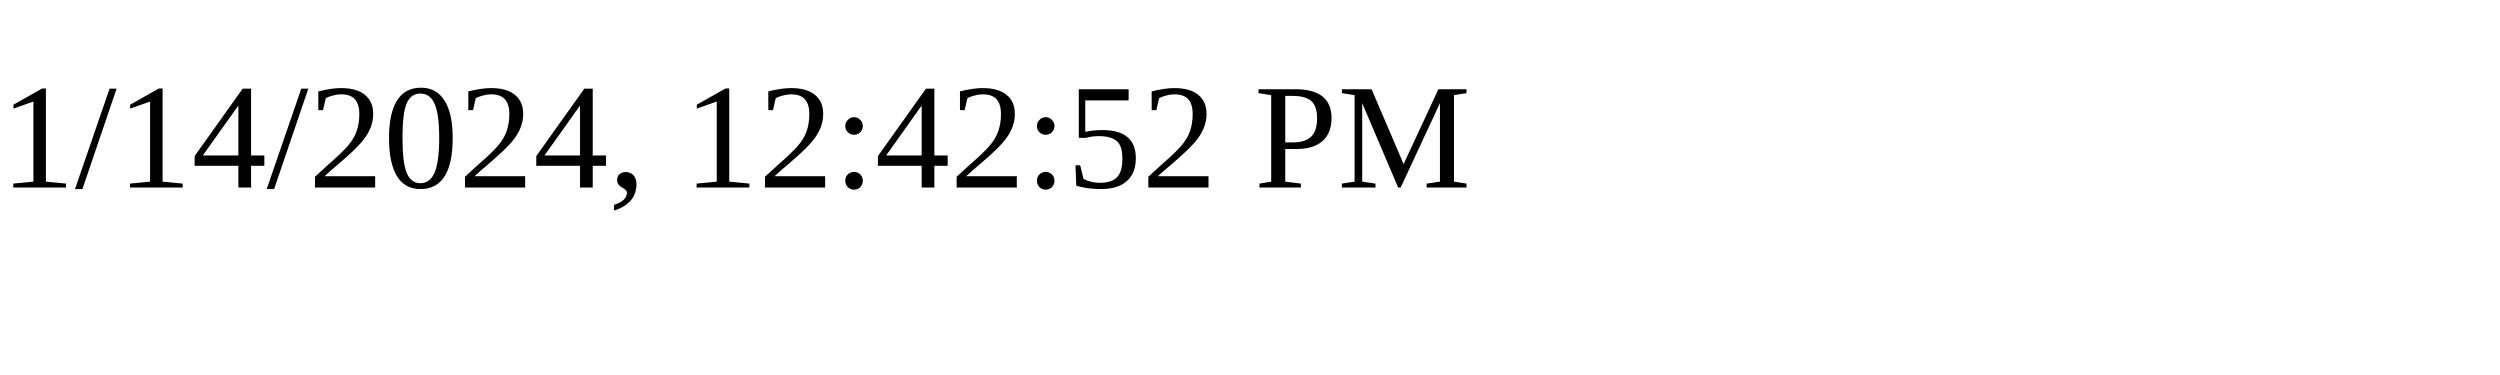
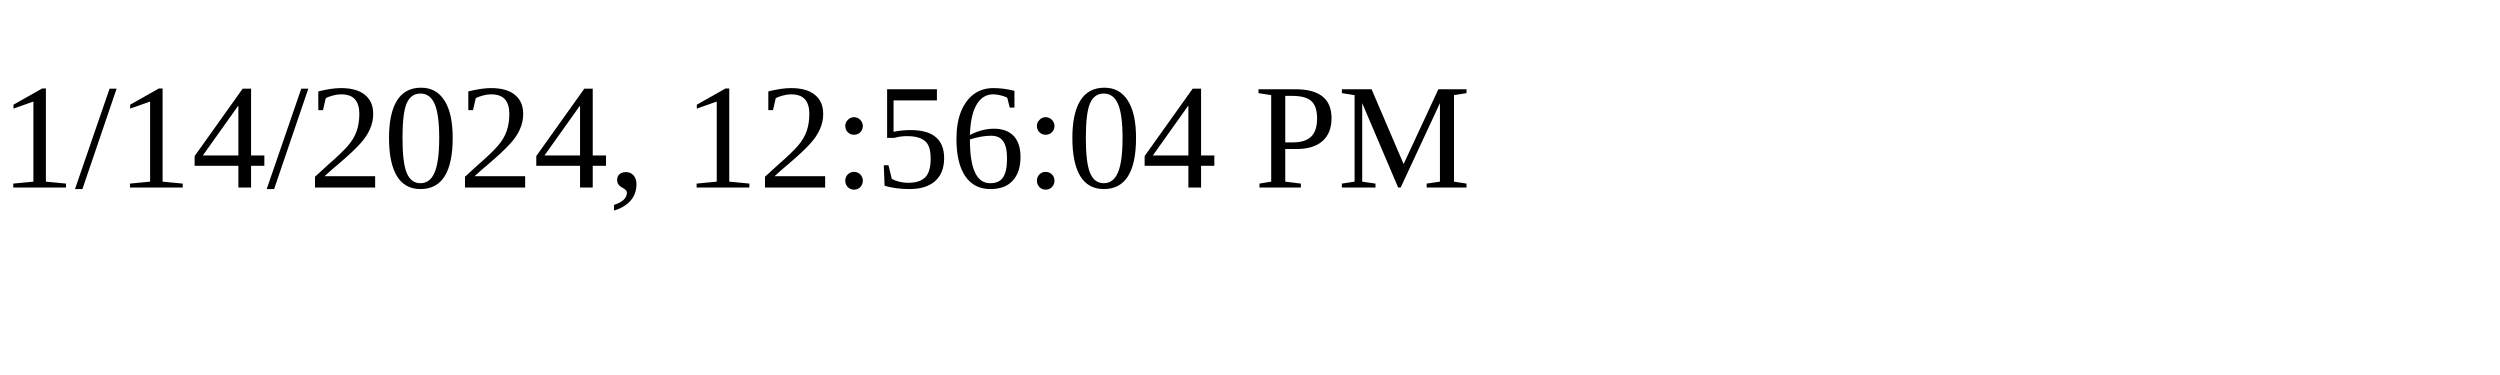
<svg xmlns="http://www.w3.org/2000/svg" height="30" width="200">
-   <text x="0" y="15">1/14/2024, 12:42:52 PM</text>
+   <text x="0" y="15">1/14/2024, 12:56:04 PM</text>
</svg>
